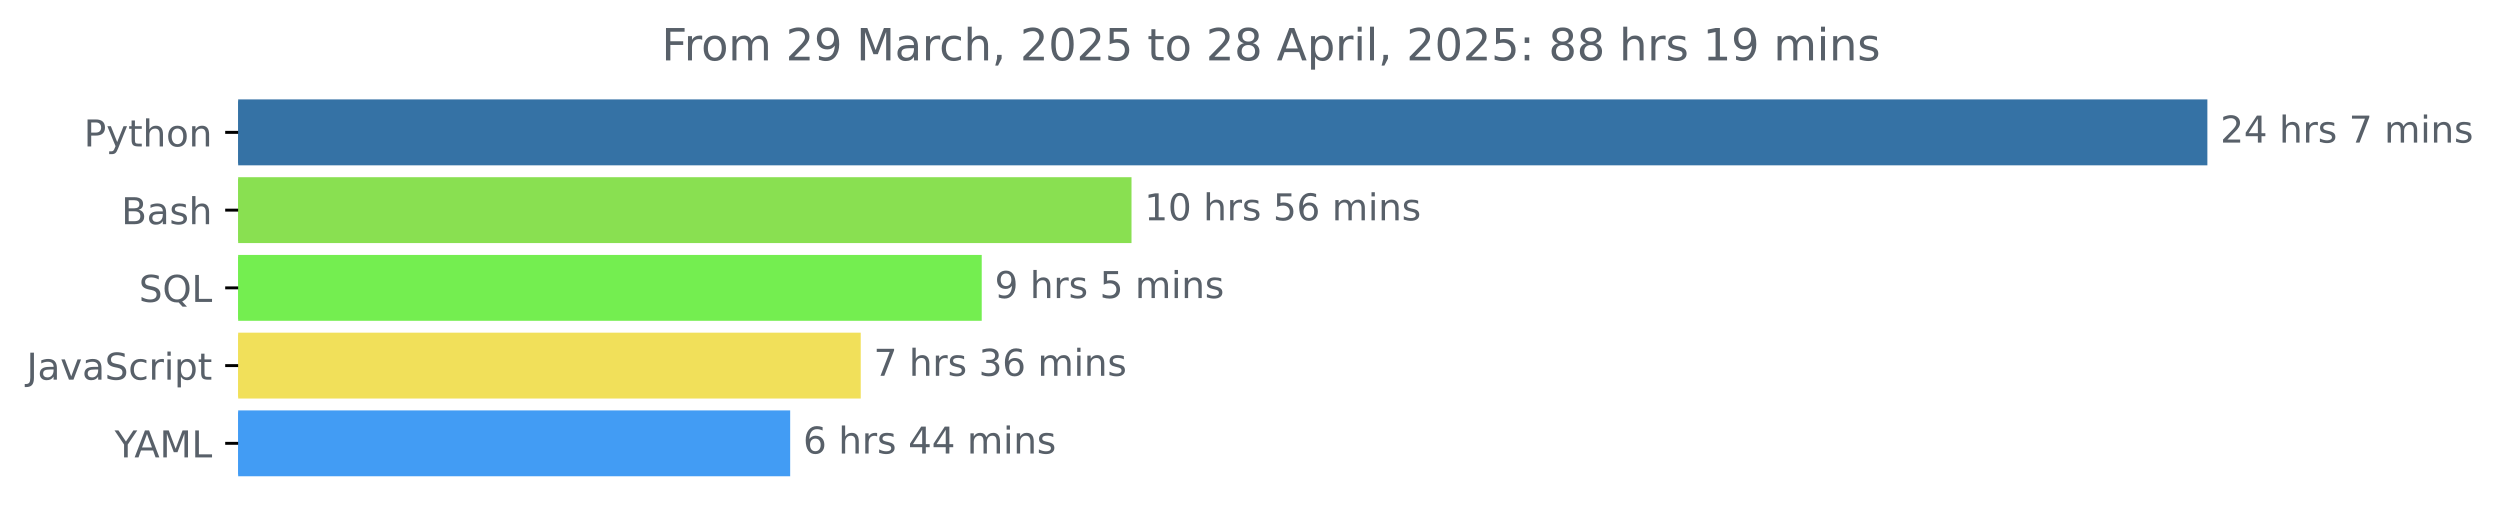
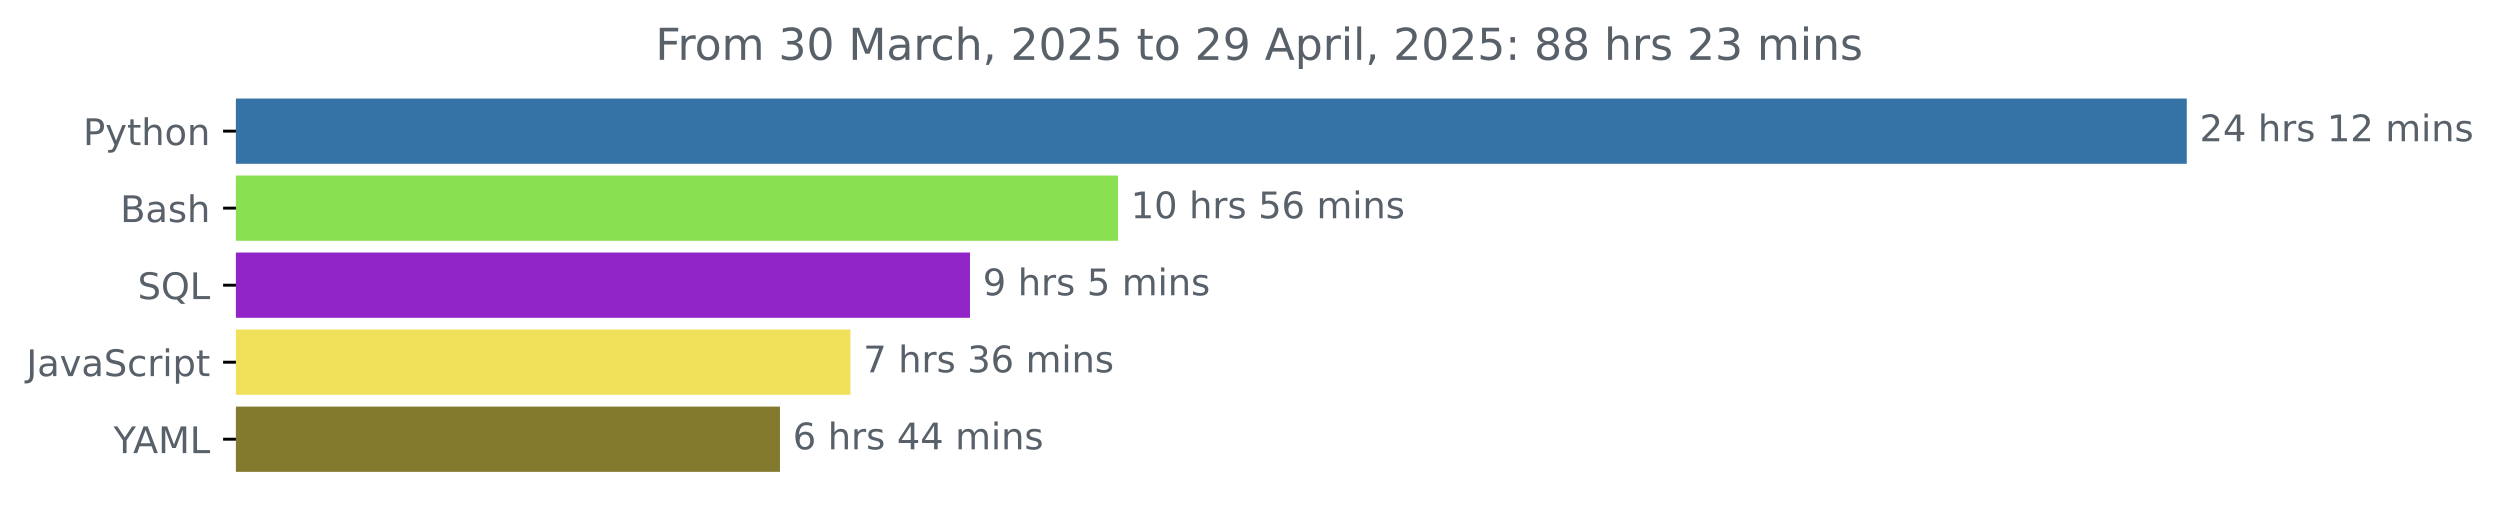
- <svg xmlns="http://www.w3.org/2000/svg" xmlns:xlink="http://www.w3.org/1999/xlink" width="675.304pt" height="140.398pt" viewBox="0 0 675.304 140.398" version="1.1">
+ <svg xmlns="http://www.w3.org/2000/svg" xmlns:xlink="http://www.w3.org/1999/xlink" width="681.666pt" height="140.398pt" viewBox="0 0 681.666 140.398" version="1.1">
  <defs>
    <style type="text/css">*{stroke-linejoin: round; stroke-linecap: butt}</style>
  </defs>
  <g id="figure_1">
    <g id="patch_1">
-       <path d="M -0 140.398  L 675.304 140.398  L 675.304 0  L -0 0  L -0 140.398  z " style="fill: none" />
+       <path d="M -0 140.398  L 681.666 140.398  L 681.666 0  L -0 0  L -0 140.398  z " style="fill: none" />
    </g>
    <g id="axes_1">
      <g id="patch_2">
-         <path d="M 64.33 27.358  L 595.758 27.358  L 595.758 44.158  L 64.33 44.158  z " clip-path="url(#pb45ffe5f3d)" style="fill: #3572a5; stroke: #3572a5; stroke-linejoin: miter" />
+         <path d="M 64.33 27.358  L 595.758 27.358  L 595.758 44.158  L 64.33 44.158  z " clip-path="url(#p0a55b0a06e)" style="fill: #3572a5; stroke: #3572a5; stroke-linejoin: miter" />
      </g>
      <g id="patch_3">
-         <path d="M 64.33 48.358  L 305.145 48.358  L 305.145 65.158  L 64.33 65.158  z " clip-path="url(#pb45ffe5f3d)" style="fill: #89e051; stroke: #89e051; stroke-linejoin: miter" />
+         <path d="M 64.33 48.358  L 304.336 48.358  L 304.336 65.158  L 64.33 65.158  z " clip-path="url(#p0a55b0a06e)" style="fill: #89e051; stroke: #89e051; stroke-linejoin: miter" />
      </g>
      <g id="patch_4">
-         <path d="M 64.33 69.358  L 264.685 69.358  L 264.685 86.158  L 64.33 86.158  z " clip-path="url(#pb45ffe5f3d)" style="fill: #74ee50; stroke: #74ee50; stroke-linejoin: miter" />
+         <path d="M 64.33 69.358  L 263.979 69.358  L 263.979 86.158  L 64.33 86.158  z " clip-path="url(#p0a55b0a06e)" style="fill: #9124c6; stroke: #9124c6; stroke-linejoin: miter" />
      </g>
      <g id="patch_5">
-         <path d="M 64.33 90.358  L 232.006 90.358  L 232.006 107.158  L 64.33 107.158  z " clip-path="url(#pb45ffe5f3d)" style="fill: #f1e05a; stroke: #f1e05a; stroke-linejoin: miter" />
+         <path d="M 64.33 90.358  L 231.383 90.358  L 231.383 107.158  L 64.33 107.158  z " clip-path="url(#p0a55b0a06e)" style="fill: #f1e05a; stroke: #f1e05a; stroke-linejoin: miter" />
      </g>
      <g id="patch_6">
-         <path d="M 64.33 111.358  L 212.943 111.358  L 212.943 128.158  L 64.33 128.158  z " clip-path="url(#pb45ffe5f3d)" style="fill: #429cf4; stroke: #429cf4; stroke-linejoin: miter" />
+         <path d="M 64.33 111.358  L 212.175 111.358  L 212.175 128.158  L 64.33 128.158  z " clip-path="url(#p0a55b0a06e)" style="fill: #837a2e; stroke: #837a2e; stroke-linejoin: miter" />
      </g>
      <g id="matplotlib.axis_1" />
      <g id="matplotlib.axis_2">
        <g id="ytick_1">
          <g id="line2d_1">
            <defs>
-               <path id="m5b0008ca5e" d="M 0 0  L -3.5 0  " style="stroke: #000000; stroke-width: 0.8" />
+               <path id="m43532e4faf" d="M 0 0  L -3.5 0  " style="stroke: #000000; stroke-width: 0.8" />
            </defs>
            <g>
-               <use xlink:href="#m5b0008ca5e" x="64.33" y="35.758" style="stroke: #000000; stroke-width: 0.8" />
+               <use xlink:href="#m43532e4faf" x="64.33" y="35.758" style="stroke: #000000; stroke-width: 0.8" />
            </g>
          </g>
          <g id="text_1">
            <g style="fill: #586069" transform="translate(22.66719 39.55734) scale(0.1 -0.1)">
              <defs>
                <path id="DejaVuSans-50" d="M 1259 4147  L 1259 2394  L 2053 2394  Q 2494 2394 2734 2622  Q 2975 2850 2975 3272  Q 2975 3691 2734 3919  Q 2494 4147 2053 4147  L 1259 4147  z M 628 4666  L 2053 4666  Q 2838 4666 3239 4311  Q 3641 3956 3641 3272  Q 3641 2581 3239 2228  Q 2838 1875 2053 1875  L 1259 1875  L 1259 0  L 628 0  L 628 4666  z " transform="scale(0.015625)" />
                <path id="DejaVuSans-79" d="M 2059 -325  Q 1816 -950 1584 -1140  Q 1353 -1331 966 -1331  L 506 -1331  L 506 -850  L 844 -850  Q 1081 -850 1212 -737  Q 1344 -625 1503 -206  L 1606 56  L 191 3500  L 800 3500  L 1894 763  L 2988 3500  L 3597 3500  L 2059 -325  z " transform="scale(0.015625)" />
                <path id="DejaVuSans-74" d="M 1172 4494  L 1172 3500  L 2356 3500  L 2356 3053  L 1172 3053  L 1172 1153  Q 1172 725 1289 603  Q 1406 481 1766 481  L 2356 481  L 2356 0  L 1766 0  Q 1100 0 847 248  Q 594 497 594 1153  L 594 3053  L 172 3053  L 172 3500  L 594 3500  L 594 4494  L 1172 4494  z " transform="scale(0.015625)" />
                <path id="DejaVuSans-68" d="M 3513 2113  L 3513 0  L 2938 0  L 2938 2094  Q 2938 2591 2744 2837  Q 2550 3084 2163 3084  Q 1697 3084 1428 2787  Q 1159 2491 1159 1978  L 1159 0  L 581 0  L 581 4863  L 1159 4863  L 1159 2956  Q 1366 3272 1645 3428  Q 1925 3584 2291 3584  Q 2894 3584 3203 3211  Q 3513 2838 3513 2113  z " transform="scale(0.015625)" />
                <path id="DejaVuSans-6f" d="M 1959 3097  Q 1497 3097 1228 2736  Q 959 2375 959 1747  Q 959 1119 1226 758  Q 1494 397 1959 397  Q 2419 397 2687 759  Q 2956 1122 2956 1747  Q 2956 2369 2687 2733  Q 2419 3097 1959 3097  z M 1959 3584  Q 2709 3584 3137 3096  Q 3566 2609 3566 1747  Q 3566 888 3137 398  Q 2709 -91 1959 -91  Q 1206 -91 779 398  Q 353 888 353 1747  Q 353 2609 779 3096  Q 1206 3584 1959 3584  z " transform="scale(0.015625)" />
                <path id="DejaVuSans-6e" d="M 3513 2113  L 3513 0  L 2938 0  L 2938 2094  Q 2938 2591 2744 2837  Q 2550 3084 2163 3084  Q 1697 3084 1428 2787  Q 1159 2491 1159 1978  L 1159 0  L 581 0  L 581 3500  L 1159 3500  L 1159 2956  Q 1366 3272 1645 3428  Q 1925 3584 2291 3584  Q 2894 3584 3203 3211  Q 3513 2838 3513 2113  z " transform="scale(0.015625)" />
              </defs>
              <use xlink:href="#DejaVuSans-50" />
              <use xlink:href="#DejaVuSans-79" x="60.303" />
              <use xlink:href="#DejaVuSans-74" x="119.482" />
              <use xlink:href="#DejaVuSans-68" x="158.691" />
              <use xlink:href="#DejaVuSans-6f" x="222.07" />
              <use xlink:href="#DejaVuSans-6e" x="283.252" />
            </g>
          </g>
        </g>
        <g id="ytick_2">
          <g id="line2d_2">
            <g>
-               <use xlink:href="#m5b0008ca5e" x="64.33" y="56.758" style="stroke: #000000; stroke-width: 0.8" />
+               <use xlink:href="#m43532e4faf" x="64.33" y="56.758" style="stroke: #000000; stroke-width: 0.8" />
            </g>
          </g>
          <g id="text_2">
            <g style="fill: #586069" transform="translate(32.79375 60.55734) scale(0.1 -0.1)">
              <defs>
                <path id="DejaVuSans-42" d="M 1259 2228  L 1259 519  L 2272 519  Q 2781 519 3026 730  Q 3272 941 3272 1375  Q 3272 1813 3026 2020  Q 2781 2228 2272 2228  L 1259 2228  z M 1259 4147  L 1259 2741  L 2194 2741  Q 2656 2741 2882 2914  Q 3109 3088 3109 3444  Q 3109 3797 2882 3972  Q 2656 4147 2194 4147  L 1259 4147  z M 628 4666  L 2241 4666  Q 2963 4666 3353 4366  Q 3744 4066 3744 3513  Q 3744 3084 3544 2831  Q 3344 2578 2956 2516  Q 3422 2416 3680 2098  Q 3938 1781 3938 1306  Q 3938 681 3513 340  Q 3088 0 2303 0  L 628 0  L 628 4666  z " transform="scale(0.015625)" />
                <path id="DejaVuSans-61" d="M 2194 1759  Q 1497 1759 1228 1600  Q 959 1441 959 1056  Q 959 750 1161 570  Q 1363 391 1709 391  Q 2188 391 2477 730  Q 2766 1069 2766 1631  L 2766 1759  L 2194 1759  z M 3341 1997  L 3341 0  L 2766 0  L 2766 531  Q 2569 213 2275 61  Q 1981 -91 1556 -91  Q 1019 -91 701 211  Q 384 513 384 1019  Q 384 1609 779 1909  Q 1175 2209 1959 2209  L 2766 2209  L 2766 2266  Q 2766 2663 2505 2880  Q 2244 3097 1772 3097  Q 1472 3097 1187 3025  Q 903 2953 641 2809  L 641 3341  Q 956 3463 1253 3523  Q 1550 3584 1831 3584  Q 2591 3584 2966 3190  Q 3341 2797 3341 1997  z " transform="scale(0.015625)" />
                <path id="DejaVuSans-73" d="M 2834 3397  L 2834 2853  Q 2591 2978 2328 3040  Q 2066 3103 1784 3103  Q 1356 3103 1142 2972  Q 928 2841 928 2578  Q 928 2378 1081 2264  Q 1234 2150 1697 2047  L 1894 2003  Q 2506 1872 2764 1633  Q 3022 1394 3022 966  Q 3022 478 2636 193  Q 2250 -91 1575 -91  Q 1294 -91 989 -36  Q 684 19 347 128  L 347 722  Q 666 556 975 473  Q 1284 391 1588 391  Q 1994 391 2212 530  Q 2431 669 2431 922  Q 2431 1156 2273 1281  Q 2116 1406 1581 1522  L 1381 1569  Q 847 1681 609 1914  Q 372 2147 372 2553  Q 372 3047 722 3315  Q 1072 3584 1716 3584  Q 2034 3584 2315 3537  Q 2597 3491 2834 3397  z " transform="scale(0.015625)" />
              </defs>
              <use xlink:href="#DejaVuSans-42" />
              <use xlink:href="#DejaVuSans-61" x="68.604" />
              <use xlink:href="#DejaVuSans-73" x="129.883" />
              <use xlink:href="#DejaVuSans-68" x="181.982" />
            </g>
          </g>
        </g>
        <g id="ytick_3">
          <g id="line2d_3">
            <g>
-               <use xlink:href="#m5b0008ca5e" x="64.33" y="77.758" style="stroke: #000000; stroke-width: 0.8" />
+               <use xlink:href="#m43532e4faf" x="64.33" y="77.758" style="stroke: #000000; stroke-width: 0.8" />
            </g>
          </g>
          <g id="text_3">
            <g style="fill: #586069" transform="translate(37.5375 81.55734) scale(0.1 -0.1)">
              <defs>
                <path id="DejaVuSans-53" d="M 3425 4513  L 3425 3897  Q 3066 4069 2747 4153  Q 2428 4238 2131 4238  Q 1616 4238 1336 4038  Q 1056 3838 1056 3469  Q 1056 3159 1242 3001  Q 1428 2844 1947 2747  L 2328 2669  Q 3034 2534 3370 2195  Q 3706 1856 3706 1288  Q 3706 609 3251 259  Q 2797 -91 1919 -91  Q 1588 -91 1214 -16  Q 841 59 441 206  L 441 856  Q 825 641 1194 531  Q 1563 422 1919 422  Q 2459 422 2753 634  Q 3047 847 3047 1241  Q 3047 1584 2836 1778  Q 2625 1972 2144 2069  L 1759 2144  Q 1053 2284 737 2584  Q 422 2884 422 3419  Q 422 4038 858 4394  Q 1294 4750 2059 4750  Q 2388 4750 2728 4690  Q 3069 4631 3425 4513  z " transform="scale(0.015625)" />
                <path id="DejaVuSans-51" d="M 2522 4238  Q 1834 4238 1429 3725  Q 1025 3213 1025 2328  Q 1025 1447 1429 934  Q 1834 422 2522 422  Q 3209 422 3611 934  Q 4013 1447 4013 2328  Q 4013 3213 3611 3725  Q 3209 4238 2522 4238  z M 3406 84  L 4238 -825  L 3475 -825  L 2784 -78  Q 2681 -84 2626 -87  Q 2572 -91 2522 -91  Q 1538 -91 948 567  Q 359 1225 359 2328  Q 359 3434 948 4092  Q 1538 4750 2522 4750  Q 3503 4750 4090 4092  Q 4678 3434 4678 2328  Q 4678 1516 4351 937  Q 4025 359 3406 84  z " transform="scale(0.015625)" />
                <path id="DejaVuSans-4c" d="M 628 4666  L 1259 4666  L 1259 531  L 3531 531  L 3531 0  L 628 0  L 628 4666  z " transform="scale(0.015625)" />
              </defs>
              <use xlink:href="#DejaVuSans-53" />
              <use xlink:href="#DejaVuSans-51" x="63.477" />
              <use xlink:href="#DejaVuSans-4c" x="142.188" />
            </g>
          </g>
        </g>
        <g id="ytick_4">
          <g id="line2d_4">
            <g>
-               <use xlink:href="#m5b0008ca5e" x="64.33" y="98.758" style="stroke: #000000; stroke-width: 0.8" />
+               <use xlink:href="#m43532e4faf" x="64.33" y="98.758" style="stroke: #000000; stroke-width: 0.8" />
            </g>
          </g>
          <g id="text_4">
            <g style="fill: #586069" transform="translate(7.2 102.5573) scale(0.1 -0.1)">
              <defs>
                <path id="DejaVuSans-4a" d="M 628 4666  L 1259 4666  L 1259 325  Q 1259 -519 939 -900  Q 619 -1281 -91 -1281  L -331 -1281  L -331 -750  L -134 -750  Q 284 -750 456 -515  Q 628 -281 628 325  L 628 4666  z " transform="scale(0.015625)" />
                <path id="DejaVuSans-76" d="M 191 3500  L 800 3500  L 1894 563  L 2988 3500  L 3597 3500  L 2284 0  L 1503 0  L 191 3500  z " transform="scale(0.015625)" />
                <path id="DejaVuSans-63" d="M 3122 3366  L 3122 2828  Q 2878 2963 2633 3030  Q 2388 3097 2138 3097  Q 1578 3097 1268 2742  Q 959 2388 959 1747  Q 959 1106 1268 751  Q 1578 397 2138 397  Q 2388 397 2633 464  Q 2878 531 3122 666  L 3122 134  Q 2881 22 2623 -34  Q 2366 -91 2075 -91  Q 1284 -91 818 406  Q 353 903 353 1747  Q 353 2603 823 3093  Q 1294 3584 2113 3584  Q 2378 3584 2631 3529  Q 2884 3475 3122 3366  z " transform="scale(0.015625)" />
                <path id="DejaVuSans-72" d="M 2631 2963  Q 2534 3019 2420 3045  Q 2306 3072 2169 3072  Q 1681 3072 1420 2755  Q 1159 2438 1159 1844  L 1159 0  L 581 0  L 581 3500  L 1159 3500  L 1159 2956  Q 1341 3275 1631 3429  Q 1922 3584 2338 3584  Q 2397 3584 2469 3576  Q 2541 3569 2628 3553  L 2631 2963  z " transform="scale(0.015625)" />
                <path id="DejaVuSans-69" d="M 603 3500  L 1178 3500  L 1178 0  L 603 0  L 603 3500  z M 603 4863  L 1178 4863  L 1178 4134  L 603 4134  L 603 4863  z " transform="scale(0.015625)" />
                <path id="DejaVuSans-70" d="M 1159 525  L 1159 -1331  L 581 -1331  L 581 3500  L 1159 3500  L 1159 2969  Q 1341 3281 1617 3432  Q 1894 3584 2278 3584  Q 2916 3584 3314 3078  Q 3713 2572 3713 1747  Q 3713 922 3314 415  Q 2916 -91 2278 -91  Q 1894 -91 1617 61  Q 1341 213 1159 525  z M 3116 1747  Q 3116 2381 2855 2742  Q 2594 3103 2138 3103  Q 1681 3103 1420 2742  Q 1159 2381 1159 1747  Q 1159 1113 1420 752  Q 1681 391 2138 391  Q 2594 391 2855 752  Q 3116 1113 3116 1747  z " transform="scale(0.015625)" />
              </defs>
              <use xlink:href="#DejaVuSans-4a" />
              <use xlink:href="#DejaVuSans-61" x="29.492" />
              <use xlink:href="#DejaVuSans-76" x="90.771" />
              <use xlink:href="#DejaVuSans-61" x="149.951" />
              <use xlink:href="#DejaVuSans-53" x="211.23" />
              <use xlink:href="#DejaVuSans-63" x="274.707" />
              <use xlink:href="#DejaVuSans-72" x="329.688" />
              <use xlink:href="#DejaVuSans-69" x="370.801" />
              <use xlink:href="#DejaVuSans-70" x="398.584" />
              <use xlink:href="#DejaVuSans-74" x="462.061" />
            </g>
          </g>
        </g>
        <g id="ytick_5">
          <g id="line2d_5">
            <g>
-               <use xlink:href="#m5b0008ca5e" x="64.33" y="119.758" style="stroke: #000000; stroke-width: 0.8" />
+               <use xlink:href="#m43532e4faf" x="64.33" y="119.758" style="stroke: #000000; stroke-width: 0.8" />
            </g>
          </g>
          <g id="text_5">
            <g style="fill: #586069" transform="translate(30.95625 123.5573) scale(0.1 -0.1)">
              <defs>
                <path id="DejaVuSans-59" d="M -13 4666  L 666 4666  L 1959 2747  L 3244 4666  L 3922 4666  L 2272 2222  L 2272 0  L 1638 0  L 1638 2222  L -13 4666  z " transform="scale(0.015625)" />
                <path id="DejaVuSans-41" d="M 2188 4044  L 1331 1722  L 3047 1722  L 2188 4044  z M 1831 4666  L 2547 4666  L 4325 0  L 3669 0  L 3244 1197  L 1141 1197  L 716 0  L 50 0  L 1831 4666  z " transform="scale(0.015625)" />
                <path id="DejaVuSans-4d" d="M 628 4666  L 1569 4666  L 2759 1491  L 3956 4666  L 4897 4666  L 4897 0  L 4281 0  L 4281 4097  L 3078 897  L 2444 897  L 1241 4097  L 1241 0  L 628 0  L 628 4666  z " transform="scale(0.015625)" />
              </defs>
              <use xlink:href="#DejaVuSans-59" />
              <use xlink:href="#DejaVuSans-41" x="53.334" />
              <use xlink:href="#DejaVuSans-4d" x="121.742" />
              <use xlink:href="#DejaVuSans-4c" x="208.021" />
            </g>
          </g>
        </g>
      </g>
      <g id="text_6">
        <g style="fill: #586069" transform="translate(599.7583 38.5175) scale(0.1 -0.1)">
          <defs>
            <path id="DejaVuSans-32" d="M 1228 531  L 3431 531  L 3431 0  L 469 0  L 469 531  Q 828 903 1448 1529  Q 2069 2156 2228 2338  Q 2531 2678 2651 2914  Q 2772 3150 2772 3378  Q 2772 3750 2511 3984  Q 2250 4219 1831 4219  Q 1534 4219 1204 4116  Q 875 4013 500 3803  L 500 4441  Q 881 4594 1212 4672  Q 1544 4750 1819 4750  Q 2544 4750 2975 4387  Q 3406 4025 3406 3419  Q 3406 3131 3298 2873  Q 3191 2616 2906 2266  Q 2828 2175 2409 1742  Q 1991 1309 1228 531  z " transform="scale(0.015625)" />
            <path id="DejaVuSans-34" d="M 2419 4116  L 825 1625  L 2419 1625  L 2419 4116  z M 2253 4666  L 3047 4666  L 3047 1625  L 3713 1625  L 3713 1100  L 3047 1100  L 3047 0  L 2419 0  L 2419 1100  L 313 1100  L 313 1709  L 2253 4666  z " transform="scale(0.015625)" />
            <path id="DejaVuSans-20" transform="scale(0.015625)" />
-             <path id="DejaVuSans-37" d="M 525 4666  L 3525 4666  L 3525 4397  L 1831 0  L 1172 0  L 2766 4134  L 525 4134  L 525 4666  z " transform="scale(0.015625)" />
+             <path id="DejaVuSans-31" d="M 794 531  L 1825 531  L 1825 4091  L 703 3866  L 703 4441  L 1819 4666  L 2450 4666  L 2450 531  L 3481 531  L 3481 0  L 794 0  L 794 531  z " transform="scale(0.015625)" />
            <path id="DejaVuSans-6d" d="M 3328 2828  Q 3544 3216 3844 3400  Q 4144 3584 4550 3584  Q 5097 3584 5394 3201  Q 5691 2819 5691 2113  L 5691 0  L 5113 0  L 5113 2094  Q 5113 2597 4934 2840  Q 4756 3084 4391 3084  Q 3944 3084 3684 2787  Q 3425 2491 3425 1978  L 3425 0  L 2847 0  L 2847 2094  Q 2847 2600 2669 2842  Q 2491 3084 2119 3084  Q 1678 3084 1418 2786  Q 1159 2488 1159 1978  L 1159 0  L 581 0  L 581 3500  L 1159 3500  L 1159 2956  Q 1356 3278 1631 3431  Q 1906 3584 2284 3584  Q 2666 3584 2933 3390  Q 3200 3197 3328 2828  z " transform="scale(0.015625)" />
          </defs>
          <use xlink:href="#DejaVuSans-32" />
          <use xlink:href="#DejaVuSans-34" x="63.623" />
          <use xlink:href="#DejaVuSans-20" x="127.246" />
          <use xlink:href="#DejaVuSans-68" x="159.033" />
          <use xlink:href="#DejaVuSans-72" x="222.412" />
          <use xlink:href="#DejaVuSans-73" x="263.525" />
          <use xlink:href="#DejaVuSans-20" x="315.625" />
-           <use xlink:href="#DejaVuSans-37" x="347.412" />
-           <use xlink:href="#DejaVuSans-20" x="411.035" />
-           <use xlink:href="#DejaVuSans-6d" x="442.822" />
-           <use xlink:href="#DejaVuSans-69" x="540.234" />
-           <use xlink:href="#DejaVuSans-6e" x="568.018" />
-           <use xlink:href="#DejaVuSans-73" x="631.396" />
+           <use xlink:href="#DejaVuSans-31" x="347.412" />
+           <use xlink:href="#DejaVuSans-32" x="411.035" />
+           <use xlink:href="#DejaVuSans-20" x="474.658" />
+           <use xlink:href="#DejaVuSans-6d" x="506.445" />
+           <use xlink:href="#DejaVuSans-69" x="603.857" />
+           <use xlink:href="#DejaVuSans-6e" x="631.641" />
+           <use xlink:href="#DejaVuSans-73" x="695.02" />
        </g>
      </g>
      <g id="text_7">
-         <g style="fill: #586069" transform="translate(309.1454 59.5175) scale(0.1 -0.1)">
-           <defs>
-             <path id="DejaVuSans-31" d="M 794 531  L 1825 531  L 1825 4091  L 703 3866  L 703 4441  L 1819 4666  L 2450 4666  L 2450 531  L 3481 531  L 3481 0  L 794 0  L 794 531  z " transform="scale(0.015625)" />
+         <g style="fill: #586069" transform="translate(308.3359 59.5175) scale(0.1 -0.1)">
+           <defs>
            <path id="DejaVuSans-30" d="M 2034 4250  Q 1547 4250 1301 3770  Q 1056 3291 1056 2328  Q 1056 1369 1301 889  Q 1547 409 2034 409  Q 2525 409 2770 889  Q 3016 1369 3016 2328  Q 3016 3291 2770 3770  Q 2525 4250 2034 4250  z M 2034 4750  Q 2819 4750 3233 4129  Q 3647 3509 3647 2328  Q 3647 1150 3233 529  Q 2819 -91 2034 -91  Q 1250 -91 836 529  Q 422 1150 422 2328  Q 422 3509 836 4129  Q 1250 4750 2034 4750  z " transform="scale(0.015625)" />
            <path id="DejaVuSans-35" d="M 691 4666  L 3169 4666  L 3169 4134  L 1269 4134  L 1269 2991  Q 1406 3038 1543 3061  Q 1681 3084 1819 3084  Q 2600 3084 3056 2656  Q 3513 2228 3513 1497  Q 3513 744 3044 326  Q 2575 -91 1722 -91  Q 1428 -91 1123 -41  Q 819 9 494 109  L 494 744  Q 775 591 1075 516  Q 1375 441 1709 441  Q 2250 441 2565 725  Q 2881 1009 2881 1497  Q 2881 1984 2565 2268  Q 2250 2553 1709 2553  Q 1456 2553 1204 2497  Q 953 2441 691 2322  L 691 4666  z " transform="scale(0.015625)" />
            <path id="DejaVuSans-36" d="M 2113 2584  Q 1688 2584 1439 2293  Q 1191 2003 1191 1497  Q 1191 994 1439 701  Q 1688 409 2113 409  Q 2538 409 2786 701  Q 3034 994 3034 1497  Q 3034 2003 2786 2293  Q 2538 2584 2113 2584  z M 3366 4563  L 3366 3988  Q 3128 4100 2886 4159  Q 2644 4219 2406 4219  Q 1781 4219 1451 3797  Q 1122 3375 1075 2522  Q 1259 2794 1537 2939  Q 1816 3084 2150 3084  Q 2853 3084 3261 2657  Q 3669 2231 3669 1497  Q 3669 778 3244 343  Q 2819 -91 2113 -91  Q 1303 -91 875 529  Q 447 1150 447 2328  Q 447 3434 972 4092  Q 1497 4750 2381 4750  Q 2619 4750 2861 4703  Q 3103 4656 3366 4563  z " transform="scale(0.015625)" />
          </defs>
          <use xlink:href="#DejaVuSans-31" />
          <use xlink:href="#DejaVuSans-30" x="63.623" />
          <use xlink:href="#DejaVuSans-20" x="127.246" />
          <use xlink:href="#DejaVuSans-68" x="159.033" />
          <use xlink:href="#DejaVuSans-72" x="222.412" />
          <use xlink:href="#DejaVuSans-73" x="263.525" />
          <use xlink:href="#DejaVuSans-20" x="315.625" />
          <use xlink:href="#DejaVuSans-35" x="347.412" />
          <use xlink:href="#DejaVuSans-36" x="411.035" />
          <use xlink:href="#DejaVuSans-20" x="474.658" />
          <use xlink:href="#DejaVuSans-6d" x="506.445" />
          <use xlink:href="#DejaVuSans-69" x="603.857" />
          <use xlink:href="#DejaVuSans-6e" x="631.641" />
          <use xlink:href="#DejaVuSans-73" x="695.02" />
        </g>
      </g>
      <g id="text_8">
-         <g style="fill: #586069" transform="translate(268.6853 80.5175) scale(0.1 -0.1)">
+         <g style="fill: #586069" transform="translate(267.9792 80.5175) scale(0.1 -0.1)">
          <defs>
            <path id="DejaVuSans-39" d="M 703 97  L 703 672  Q 941 559 1184 500  Q 1428 441 1663 441  Q 2288 441 2617 861  Q 2947 1281 2994 2138  Q 2813 1869 2534 1725  Q 2256 1581 1919 1581  Q 1219 1581 811 2004  Q 403 2428 403 3163  Q 403 3881 828 4315  Q 1253 4750 1959 4750  Q 2769 4750 3195 4129  Q 3622 3509 3622 2328  Q 3622 1225 3098 567  Q 2575 -91 1691 -91  Q 1453 -91 1209 -44  Q 966 3 703 97  z M 1959 2075  Q 2384 2075 2632 2365  Q 2881 2656 2881 3163  Q 2881 3666 2632 3958  Q 2384 4250 1959 4250  Q 1534 4250 1286 3958  Q 1038 3666 1038 3163  Q 1038 2656 1286 2365  Q 1534 2075 1959 2075  z " transform="scale(0.015625)" />
          </defs>
          <use xlink:href="#DejaVuSans-39" />
          <use xlink:href="#DejaVuSans-20" x="63.623" />
          <use xlink:href="#DejaVuSans-68" x="95.41" />
          <use xlink:href="#DejaVuSans-72" x="158.789" />
          <use xlink:href="#DejaVuSans-73" x="199.902" />
          <use xlink:href="#DejaVuSans-20" x="252.002" />
          <use xlink:href="#DejaVuSans-35" x="283.789" />
          <use xlink:href="#DejaVuSans-20" x="347.412" />
          <use xlink:href="#DejaVuSans-6d" x="379.199" />
          <use xlink:href="#DejaVuSans-69" x="476.611" />
          <use xlink:href="#DejaVuSans-6e" x="504.395" />
          <use xlink:href="#DejaVuSans-73" x="567.773" />
        </g>
      </g>
      <g id="text_9">
-         <g style="fill: #586069" transform="translate(236.0059 101.5175) scale(0.1 -0.1)">
-           <defs>
+         <g style="fill: #586069" transform="translate(235.3834 101.5175) scale(0.1 -0.1)">
+           <defs>
+             <path id="DejaVuSans-37" d="M 525 4666  L 3525 4666  L 3525 4397  L 1831 0  L 1172 0  L 2766 4134  L 525 4134  L 525 4666  z " transform="scale(0.015625)" />
            <path id="DejaVuSans-33" d="M 2597 2516  Q 3050 2419 3304 2112  Q 3559 1806 3559 1356  Q 3559 666 3084 287  Q 2609 -91 1734 -91  Q 1441 -91 1130 -33  Q 819 25 488 141  L 488 750  Q 750 597 1062 519  Q 1375 441 1716 441  Q 2309 441 2620 675  Q 2931 909 2931 1356  Q 2931 1769 2642 2001  Q 2353 2234 1838 2234  L 1294 2234  L 1294 2753  L 1863 2753  Q 2328 2753 2575 2939  Q 2822 3125 2822 3475  Q 2822 3834 2567 4026  Q 2313 4219 1838 4219  Q 1578 4219 1281 4162  Q 984 4106 628 3988  L 628 4550  Q 988 4650 1302 4700  Q 1616 4750 1894 4750  Q 2613 4750 3031 4423  Q 3450 4097 3450 3541  Q 3450 3153 3228 2886  Q 3006 2619 2597 2516  z " transform="scale(0.015625)" />
          </defs>
          <use xlink:href="#DejaVuSans-37" />
          <use xlink:href="#DejaVuSans-20" x="63.623" />
          <use xlink:href="#DejaVuSans-68" x="95.41" />
          <use xlink:href="#DejaVuSans-72" x="158.789" />
          <use xlink:href="#DejaVuSans-73" x="199.902" />
          <use xlink:href="#DejaVuSans-20" x="252.002" />
          <use xlink:href="#DejaVuSans-33" x="283.789" />
          <use xlink:href="#DejaVuSans-36" x="347.412" />
          <use xlink:href="#DejaVuSans-20" x="411.035" />
          <use xlink:href="#DejaVuSans-6d" x="442.822" />
          <use xlink:href="#DejaVuSans-69" x="540.234" />
          <use xlink:href="#DejaVuSans-6e" x="568.018" />
          <use xlink:href="#DejaVuSans-73" x="631.396" />
        </g>
      </g>
      <g id="text_10">
-         <g style="fill: #586069" transform="translate(216.9429 122.5175) scale(0.1 -0.1)">
+         <g style="fill: #586069" transform="translate(216.1751 122.5175) scale(0.1 -0.1)">
          <use xlink:href="#DejaVuSans-36" />
          <use xlink:href="#DejaVuSans-20" x="63.623" />
          <use xlink:href="#DejaVuSans-68" x="95.41" />
          <use xlink:href="#DejaVuSans-72" x="158.789" />
          <use xlink:href="#DejaVuSans-73" x="199.902" />
          <use xlink:href="#DejaVuSans-20" x="252.002" />
          <use xlink:href="#DejaVuSans-34" x="283.789" />
          <use xlink:href="#DejaVuSans-34" x="347.412" />
          <use xlink:href="#DejaVuSans-20" x="411.035" />
          <use xlink:href="#DejaVuSans-6d" x="442.822" />
          <use xlink:href="#DejaVuSans-69" x="540.234" />
          <use xlink:href="#DejaVuSans-6e" x="568.018" />
          <use xlink:href="#DejaVuSans-73" x="631.396" />
        </g>
      </g>
      <g id="text_11">
        <g style="fill: #586069" transform="translate(178.7178 16.31812) scale(0.12 -0.12)">
          <defs>
            <path id="DejaVuSans-46" d="M 628 4666  L 3309 4666  L 3309 4134  L 1259 4134  L 1259 2759  L 3109 2759  L 3109 2228  L 1259 2228  L 1259 0  L 628 0  L 628 4666  z " transform="scale(0.015625)" />
            <path id="DejaVuSans-2c" d="M 750 794  L 1409 794  L 1409 256  L 897 -744  L 494 -744  L 750 256  L 750 794  z " transform="scale(0.015625)" />
-             <path id="DejaVuSans-38" d="M 2034 2216  Q 1584 2216 1326 1975  Q 1069 1734 1069 1313  Q 1069 891 1326 650  Q 1584 409 2034 409  Q 2484 409 2743 651  Q 3003 894 3003 1313  Q 3003 1734 2745 1975  Q 2488 2216 2034 2216  z M 1403 2484  Q 997 2584 770 2862  Q 544 3141 544 3541  Q 544 4100 942 4425  Q 1341 4750 2034 4750  Q 2731 4750 3128 4425  Q 3525 4100 3525 3541  Q 3525 3141 3298 2862  Q 3072 2584 2669 2484  Q 3125 2378 3379 2068  Q 3634 1759 3634 1313  Q 3634 634 3220 271  Q 2806 -91 2034 -91  Q 1263 -91 848 271  Q 434 634 434 1313  Q 434 1759 690 2068  Q 947 2378 1403 2484  z M 1172 3481  Q 1172 3119 1398 2916  Q 1625 2713 2034 2713  Q 2441 2713 2670 2916  Q 2900 3119 2900 3481  Q 2900 3844 2670 4047  Q 2441 4250 2034 4250  Q 1625 4250 1398 4047  Q 1172 3844 1172 3481  z " transform="scale(0.015625)" />
            <path id="DejaVuSans-6c" d="M 603 4863  L 1178 4863  L 1178 0  L 603 0  L 603 4863  z " transform="scale(0.015625)" />
            <path id="DejaVuSans-3a" d="M 750 794  L 1409 794  L 1409 0  L 750 0  L 750 794  z M 750 3309  L 1409 3309  L 1409 2516  L 750 2516  L 750 3309  z " transform="scale(0.015625)" />
+             <path id="DejaVuSans-38" d="M 2034 2216  Q 1584 2216 1326 1975  Q 1069 1734 1069 1313  Q 1069 891 1326 650  Q 1584 409 2034 409  Q 2484 409 2743 651  Q 3003 894 3003 1313  Q 3003 1734 2745 1975  Q 2488 2216 2034 2216  z M 1403 2484  Q 997 2584 770 2862  Q 544 3141 544 3541  Q 544 4100 942 4425  Q 1341 4750 2034 4750  Q 2731 4750 3128 4425  Q 3525 4100 3525 3541  Q 3525 3141 3298 2862  Q 3072 2584 2669 2484  Q 3125 2378 3379 2068  Q 3634 1759 3634 1313  Q 3634 634 3220 271  Q 2806 -91 2034 -91  Q 1263 -91 848 271  Q 434 634 434 1313  Q 434 1759 690 2068  Q 947 2378 1403 2484  z M 1172 3481  Q 1172 3119 1398 2916  Q 1625 2713 2034 2713  Q 2441 2713 2670 2916  Q 2900 3119 2900 3481  Q 2900 3844 2670 4047  Q 2441 4250 2034 4250  Q 1625 4250 1398 4047  Q 1172 3844 1172 3481  z " transform="scale(0.015625)" />
          </defs>
          <use xlink:href="#DejaVuSans-46" />
          <use xlink:href="#DejaVuSans-72" x="50.27" />
          <use xlink:href="#DejaVuSans-6f" x="89.133" />
          <use xlink:href="#DejaVuSans-6d" x="150.314" />
          <use xlink:href="#DejaVuSans-20" x="247.727" />
-           <use xlink:href="#DejaVuSans-32" x="279.514" />
-           <use xlink:href="#DejaVuSans-39" x="343.137" />
+           <use xlink:href="#DejaVuSans-33" x="279.514" />
+           <use xlink:href="#DejaVuSans-30" x="343.137" />
          <use xlink:href="#DejaVuSans-20" x="406.76" />
          <use xlink:href="#DejaVuSans-4d" x="438.547" />
          <use xlink:href="#DejaVuSans-61" x="524.826" />
          <use xlink:href="#DejaVuSans-72" x="586.105" />
          <use xlink:href="#DejaVuSans-63" x="624.969" />
          <use xlink:href="#DejaVuSans-68" x="679.949" />
          <use xlink:href="#DejaVuSans-2c" x="743.328" />
          <use xlink:href="#DejaVuSans-20" x="775.115" />
          <use xlink:href="#DejaVuSans-32" x="806.902" />
          <use xlink:href="#DejaVuSans-30" x="870.525" />
          <use xlink:href="#DejaVuSans-32" x="934.148" />
          <use xlink:href="#DejaVuSans-35" x="997.771" />
          <use xlink:href="#DejaVuSans-20" x="1061.395" />
          <use xlink:href="#DejaVuSans-74" x="1093.182" />
          <use xlink:href="#DejaVuSans-6f" x="1132.391" />
          <use xlink:href="#DejaVuSans-20" x="1193.572" />
          <use xlink:href="#DejaVuSans-32" x="1225.359" />
-           <use xlink:href="#DejaVuSans-38" x="1288.982" />
+           <use xlink:href="#DejaVuSans-39" x="1288.982" />
          <use xlink:href="#DejaVuSans-20" x="1352.605" />
          <use xlink:href="#DejaVuSans-41" x="1384.393" />
          <use xlink:href="#DejaVuSans-70" x="1452.801" />
          <use xlink:href="#DejaVuSans-72" x="1516.277" />
          <use xlink:href="#DejaVuSans-69" x="1557.391" />
          <use xlink:href="#DejaVuSans-6c" x="1585.174" />
          <use xlink:href="#DejaVuSans-2c" x="1612.957" />
          <use xlink:href="#DejaVuSans-20" x="1644.744" />
          <use xlink:href="#DejaVuSans-32" x="1676.531" />
          <use xlink:href="#DejaVuSans-30" x="1740.154" />
          <use xlink:href="#DejaVuSans-32" x="1803.777" />
          <use xlink:href="#DejaVuSans-35" x="1867.4" />
          <use xlink:href="#DejaVuSans-3a" x="1931.023" />
          <use xlink:href="#DejaVuSans-20" x="1964.715" />
          <use xlink:href="#DejaVuSans-38" x="1996.502" />
          <use xlink:href="#DejaVuSans-38" x="2060.125" />
          <use xlink:href="#DejaVuSans-20" x="2123.748" />
          <use xlink:href="#DejaVuSans-68" x="2155.535" />
          <use xlink:href="#DejaVuSans-72" x="2218.914" />
          <use xlink:href="#DejaVuSans-73" x="2260.027" />
          <use xlink:href="#DejaVuSans-20" x="2312.127" />
-           <use xlink:href="#DejaVuSans-31" x="2343.914" />
-           <use xlink:href="#DejaVuSans-39" x="2407.537" />
+           <use xlink:href="#DejaVuSans-32" x="2343.914" />
+           <use xlink:href="#DejaVuSans-33" x="2407.537" />
          <use xlink:href="#DejaVuSans-20" x="2471.16" />
          <use xlink:href="#DejaVuSans-6d" x="2502.947" />
          <use xlink:href="#DejaVuSans-69" x="2600.359" />
          <use xlink:href="#DejaVuSans-6e" x="2628.143" />
          <use xlink:href="#DejaVuSans-73" x="2691.521" />
        </g>
      </g>
    </g>
  </g>
  <defs>
-     <clipPath id="pb45ffe5f3d">
+     <clipPath id="p0a55b0a06e">
      <rect x="64.33" y="22.318" width="558" height="110.88" />
    </clipPath>
  </defs>
</svg>
